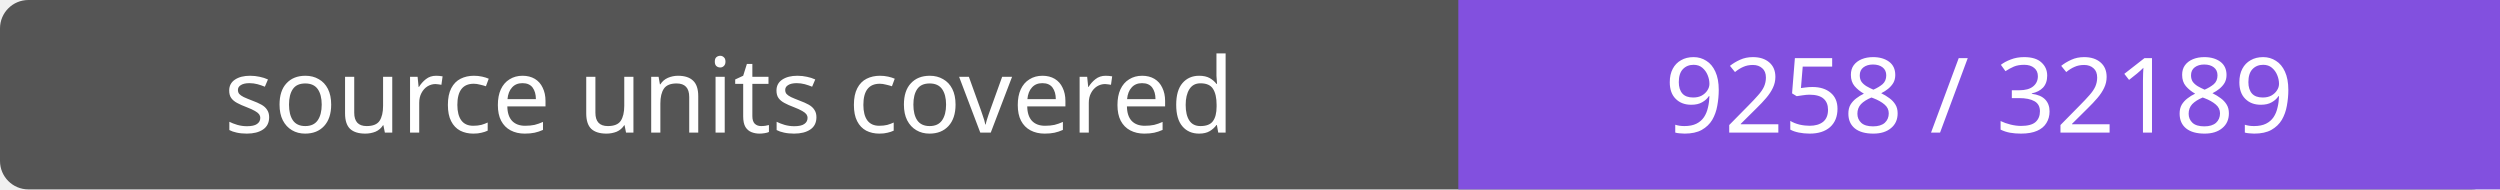
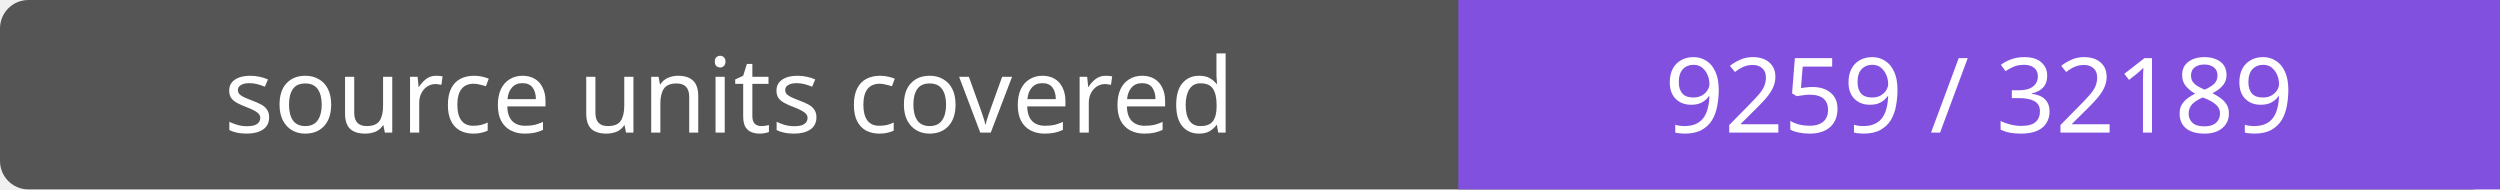
- <svg xmlns="http://www.w3.org/2000/svg" width="264" height="20" role="img" aria-label="source units covered: 9258 / 32189">
+ <svg xmlns="http://www.w3.org/2000/svg" width="264" height="20" role="img" aria-label="source units covered: 9259 / 32189">
  <rect width="264" height="20" rx="3" fill="#555" />
  <path fill="#8250df" d="M154 0h110v20H154z" />
  <g fill="#fff" text-anchor="middle" font-family="Verdana,sans-serif" font-size="11">
    <text x="77.0" y="14">source units covered</text>
-     <text x="209.0" y="14">9258 / 32189</text>
+     <text x="209.0" y="14">9259 / 32189</text>
  </g>
</svg>
